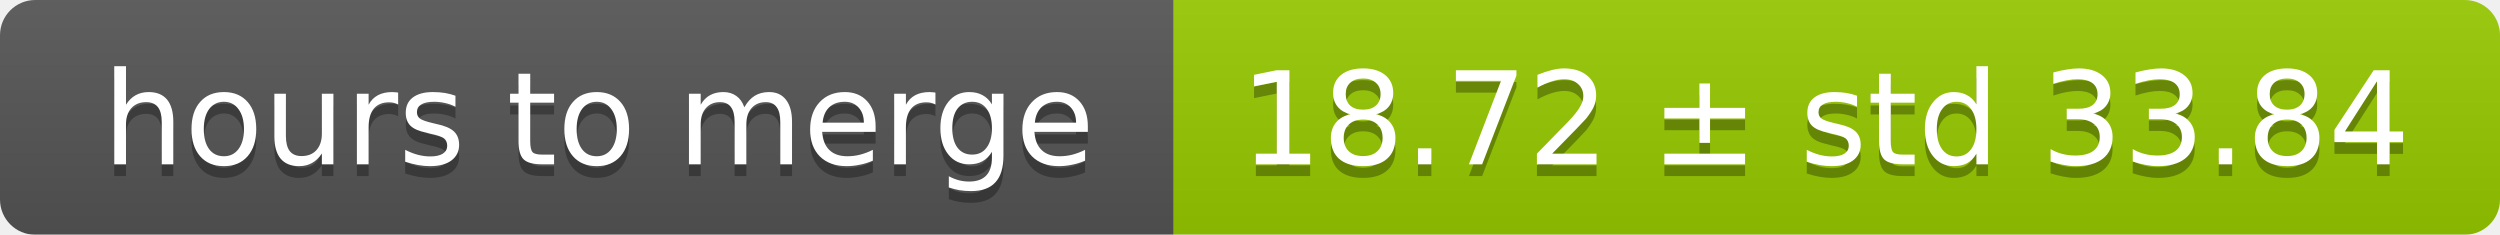
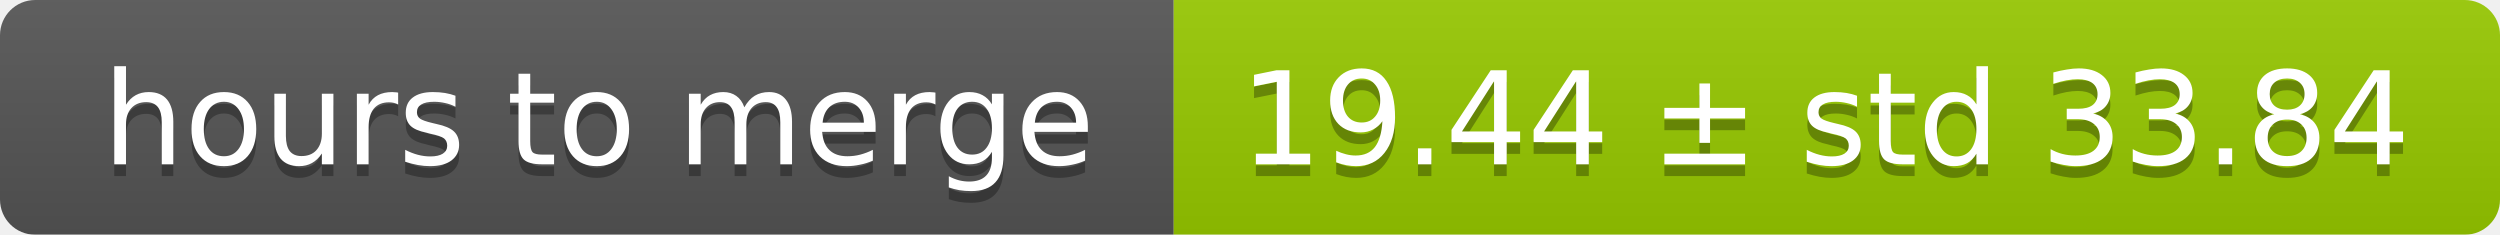
<svg xmlns="http://www.w3.org/2000/svg" width="213" height="20">
  <linearGradient id="smooth" x2="0" y2="100%">
    <stop offset="0" stop-color="#bbb" stop-opacity=".1" />
    <stop offset="1" stop-opacity=".1" />
  </linearGradient>
  <mask id="round">
    <rect width="213" height="20" rx="3" fill="#fff" />
  </mask>
  <g mask="url(#round)">
    <rect width="100" height="20" fill="#555" />
    <rect x="100" width="113" height="20" fill="#97ca00" />
    <rect width="213" height="20" fill="url(#smooth)" />
  </g>
  <g fill="#fff" text-anchor="middle" font-family="DejaVu Sans,Verdana,Geneva,sans-serif" font-size="11">
    <text x="51" y="15" fill="#010101" fill-opacity=".3">hours to merge</text>
    <text x="51" y="14">hours to merge</text>
-     <text x="155.5" y="15" fill="#010101" fill-opacity=".3">18.72 ± std 33.84</text>
-     <text x="155.5" y="14">18.72 ± std 33.84</text>
+     <text x="155.5" y="15" fill="#010101" fill-opacity=".3">19.44 ± std 33.84</text>
+     <text x="155.5" y="14">19.44 ± std 33.84</text>
  </g>
</svg>
